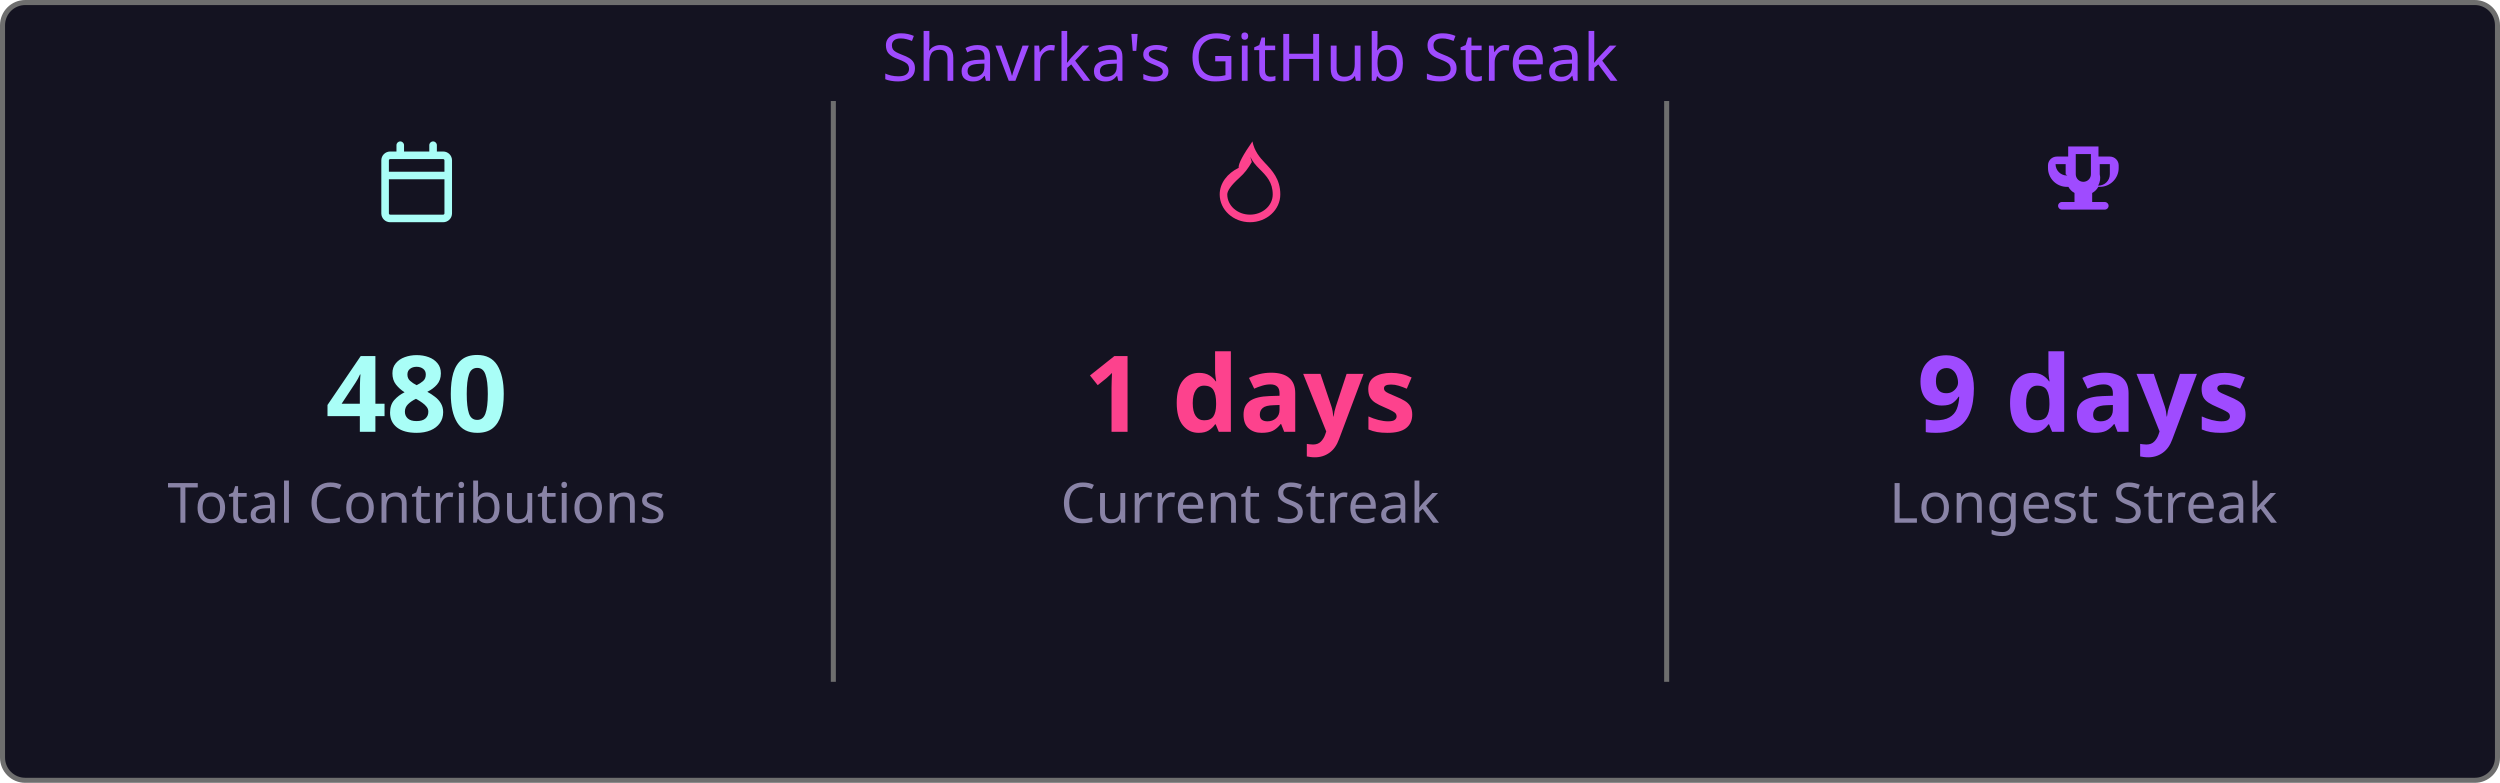
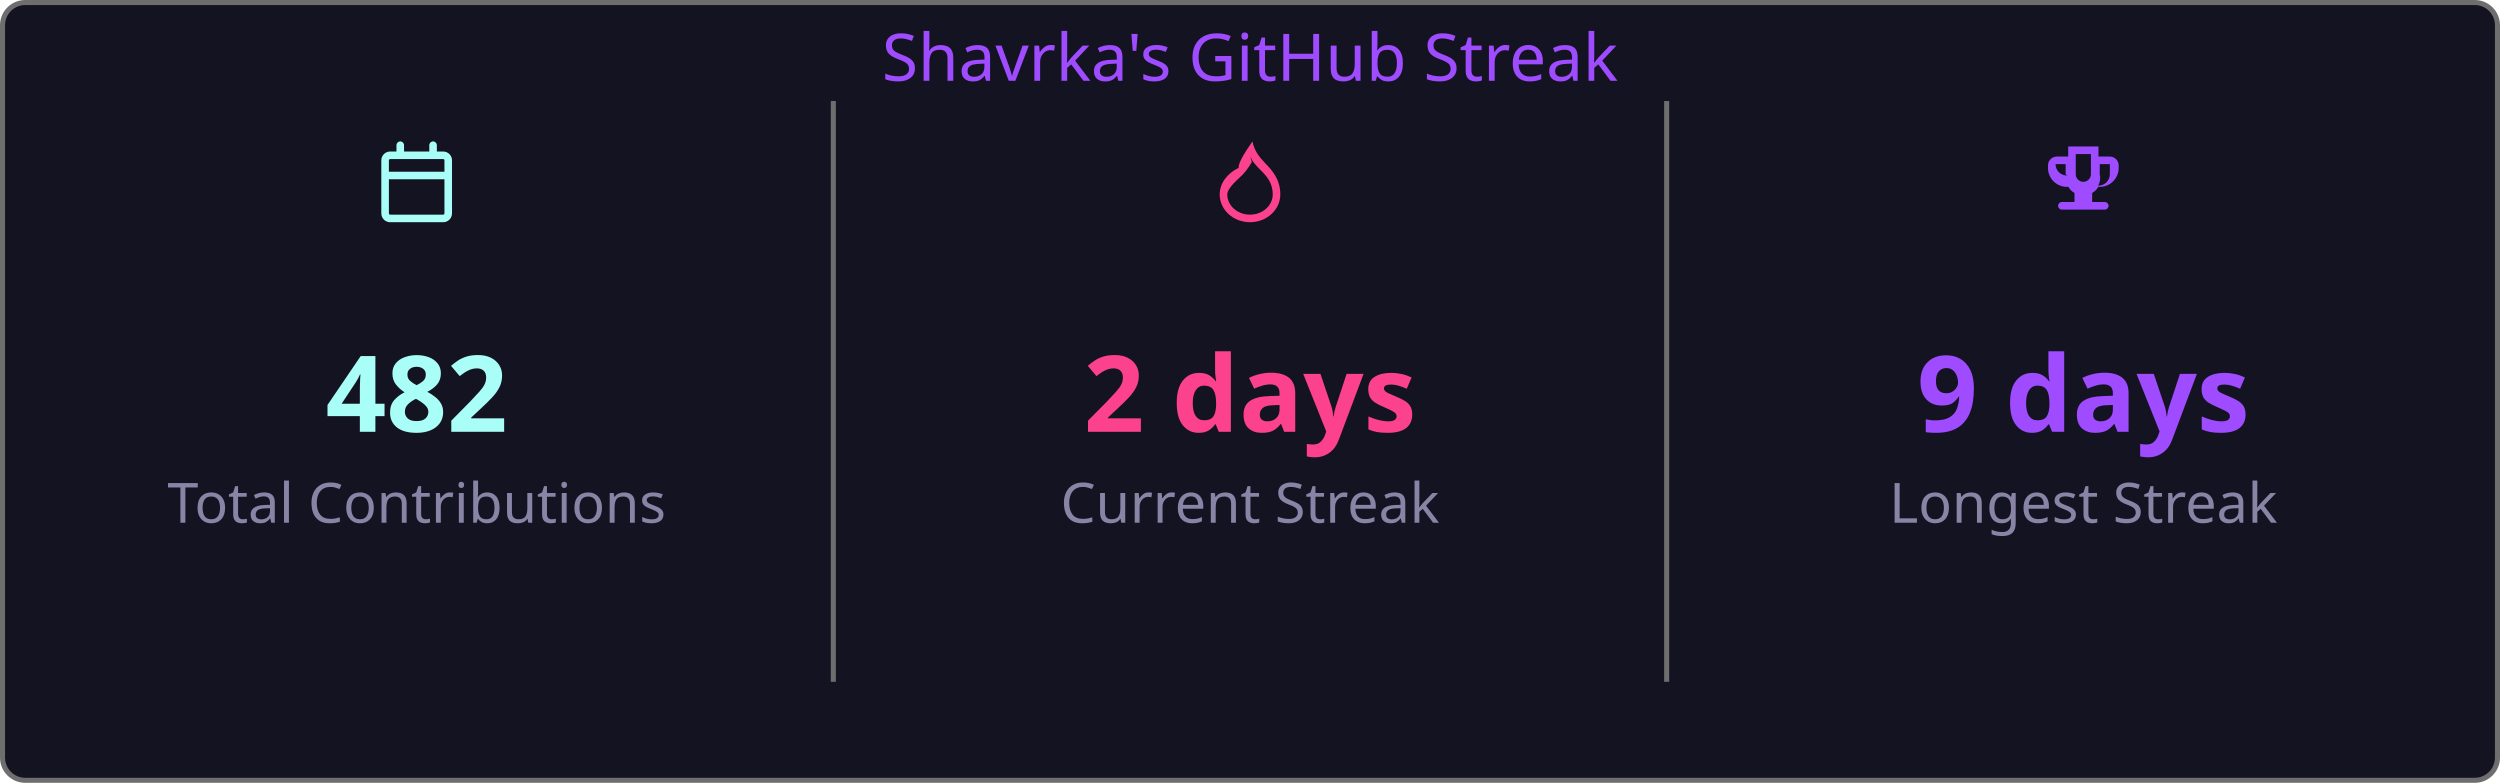
<svg xmlns="http://www.w3.org/2000/svg" width="495" height="155" viewBox="0 0 495 155">
  <style>
    .fade { animation: fadeIn .8s ease both }
    @keyframes fadeIn { from { opacity:0 } to { opacity:1 } }
  </style>
  <rect x=".5" y=".5" width="494" height="154" rx="4.5" fill="#141321" stroke="#6e6e6e" />
  <text class="fade" x="247.5" y="16" fill="#9f4bff" font-size="13" text-anchor="middle" font-family="'Segoe UI', Ubuntu, 'Helvetica Neue', Sans-Serif">Shavrka's GitHub Streak</text>
  <g class="fade">
    <g transform="translate(74.5,28)" fill="#a9fef7">
      <path d="M4.75 0a.75.75 0 0 1 .75.75V2h5V.75a.75.75 0 0 1 1.5 0V2h1.25c.966 0 1.75.784 1.75 1.75v10.5A1.75 1.75 0 0 1 13.25 16H2.75A1.75 1.75 0 0 1 1 14.25V3.75C1 2.784 1.784 2 2.75 2H4V.75A.75.75 0 0 1 4.75 0ZM2.5 7.5v6.75c0 .138.112.25.25.25h10.5a.25.25 0 0 0 .25-.25V7.5Zm10.75-4H2.75a.25.25 0 0 0-.25.25V6h11V3.75a.25.25 0 0 0-.25-.25Z" />
    </g>
-     <text x="82.5" y="85.5" fill="#a9fef7" font-size="21" font-weight="bold" text-anchor="middle" font-family="'Segoe UI', Ubuntu, 'Helvetica Neue', Sans-Serif">480</text>
+     <text x="82.5" y="85.5" fill="#a9fef7" font-size="21" font-weight="bold" text-anchor="middle" font-family="'Segoe UI', Ubuntu, 'Helvetica Neue', Sans-Serif">482</text>
    <text x="82.5" y="103.5" fill="#8983a6" font-size="11" text-anchor="middle" font-family="'Segoe UI', Ubuntu, 'Helvetica Neue', Sans-Serif">Total Contributions</text>
    <line x1="165" y1="20" x2="165" y2="135" stroke="#6e6e6e" stroke-width="1" />
    <g transform="translate(239.5,28)" fill="#fd428d">
      <path d="M8.48 0c.39 1.92 1.43 3.16 2.47 4.25C12.36 5.73 14 7.43 14 10.5 14 13.538 11.314 16 8 16s-6-2.462-6-5.5c0-2.205 1.473-4.165 3.772-5.28C5.59 4.52 6.73 2.497 8.48 0Zm-.12 4.08C7.57 5.43 6.99 6.22 5.78 7.31 4.24 8.7 3.5 9.8 3.5 10.5c0 2.213 2.015 4 4.5 4s4.5-1.787 4.5-4c0-2.38-1.23-3.666-2.62-5.04-.69-.69-1.35-1.43-1.82-2.4.1.35.2.68.3 1.02Z" />
    </g>
-     <text x="247.5" y="85.5" fill="#fd428d" font-size="21" font-weight="bold" text-anchor="middle" font-family="'Segoe UI', Ubuntu, 'Helvetica Neue', Sans-Serif">1 days</text>
+     <text x="247.5" y="85.5" fill="#fd428d" font-size="21" font-weight="bold" text-anchor="middle" font-family="'Segoe UI', Ubuntu, 'Helvetica Neue', Sans-Serif">2 days</text>
    <text x="247.5" y="103.5" fill="#8983a6" font-size="11" text-anchor="middle" font-family="'Segoe UI', Ubuntu, 'Helvetica Neue', Sans-Serif">Current Streak</text>
    <line x1="330" y1="20" x2="330" y2="135" stroke="#6e6e6e" stroke-width="1" />
    <g transform="translate(404.5,28)" fill="#9f4bff">
      <path d="M5 1h6v2h2.25A1.75 1.75 0 0 1 15 4.75v.5A3.75 3.75 0 0 1 11.25 9h-.29a3.01 3.01 0 0 1-1.21 1.21V12h2.5a.75.75 0 0 1 0 1.5h-8.5a.75.75 0 0 1 0-1.5h2.5v-1.79A3.01 3.01 0 0 1 5.04 9h-.29A3.75 3.75 0 0 1 1 5.25v-.5A1.75 1.75 0 0 1 2.75 3H5V1Zm1.5 1.5v4a1.5 1.5 0 0 0 3 0v-4h-3Zm-4 2a2.25 2.25 0 0 0 2.25 2.25h.07A3.02 3.02 0 0 1 4.5 6.5v-2h-2ZM10.93 8.75H11A2.25 2.25 0 0 0 13.25 6.5v-2h-2v2a3.02 3.02 0 0 1-.32 2.25Z" />
    </g>
    <text x="412.5" y="85.5" fill="#9f4bff" font-size="21" font-weight="bold" text-anchor="middle" font-family="'Segoe UI', Ubuntu, 'Helvetica Neue', Sans-Serif">9 days</text>
    <text x="412.5" y="103.5" fill="#8983a6" font-size="11" text-anchor="middle" font-family="'Segoe UI', Ubuntu, 'Helvetica Neue', Sans-Serif">Longest Streak</text>
  </g>
</svg>
